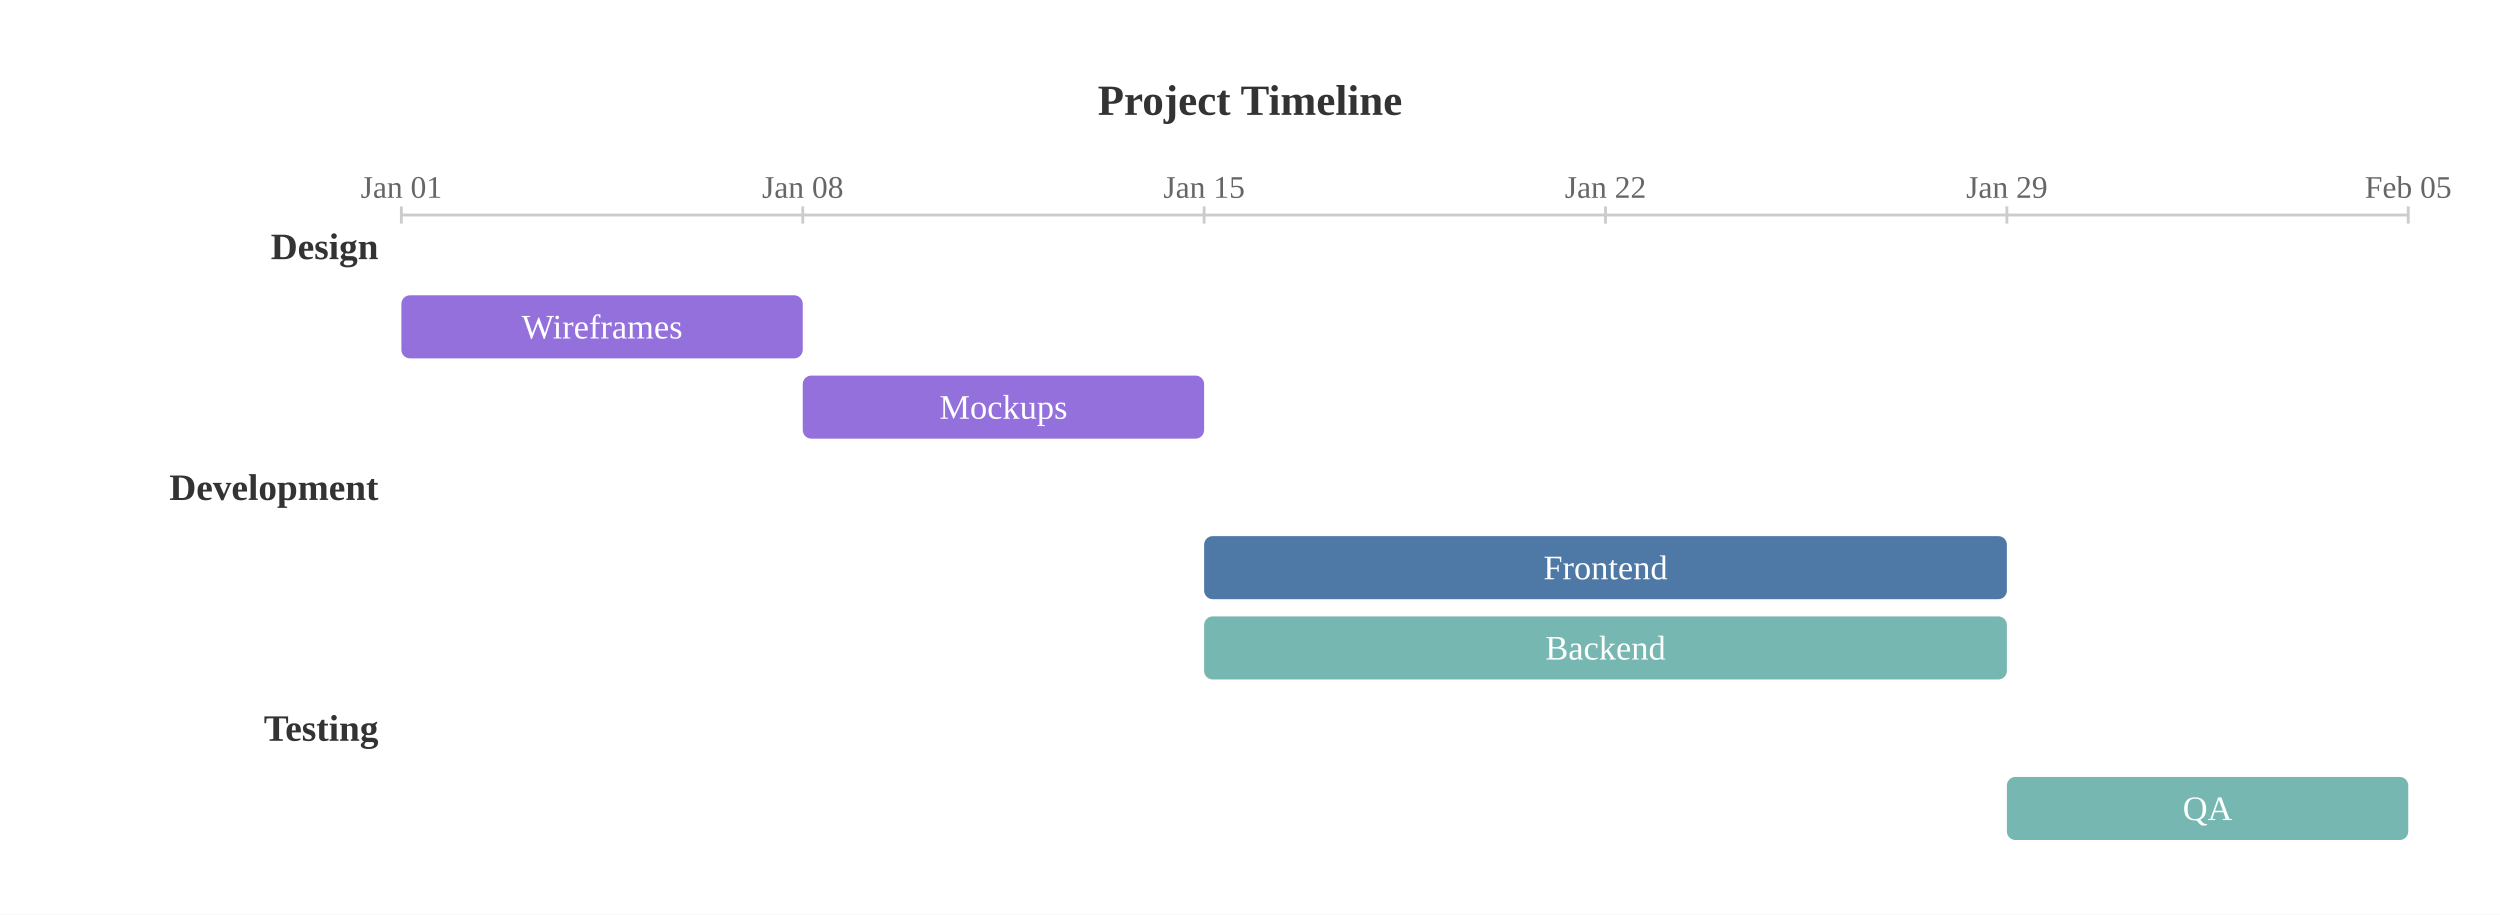
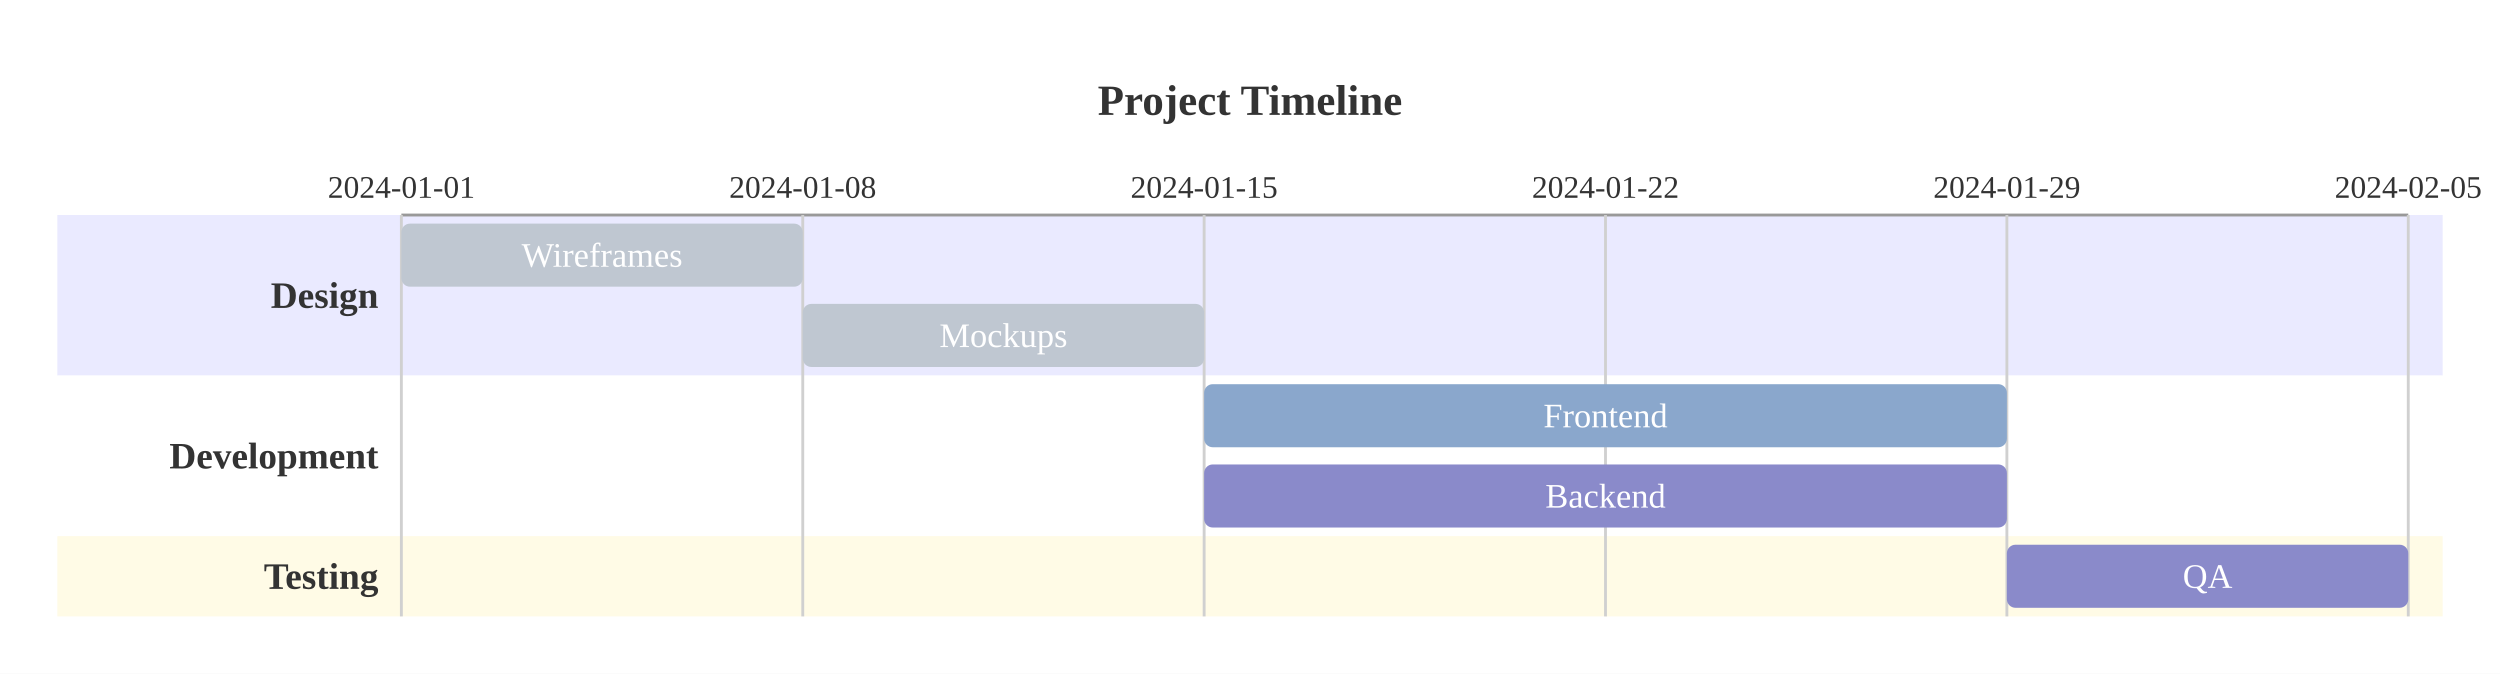
- <svg xmlns="http://www.w3.org/2000/svg" viewBox="0 0 872.00 319.00">
-   <rect x="0.00" y="0.00" width="872.00" height="319.00" style="fill:#fff;stroke:none" />
+ <svg xmlns="http://www.w3.org/2000/svg" viewBox="0 0 872.00 235.00">
+   <rect x="0.00" y="0.00" width="872.00" height="235.00" style="fill:#fff;stroke:none" />
  <text x="436.00" y="35.00" text-anchor="middle" dominant-baseline="central" style="fill:#333;font-size:15px;font-weight:bold">Project Timeline</text>
-   <line x1="140.00" y1="75.00" x2="840.00" y2="75.00" style="stroke:#ccc;stroke-width:1" />
-   <text x="140.00" y="69.00" text-anchor="middle" dominant-baseline="auto" style="fill:#666;font-size:11px">Jan 01</text>
-   <line x1="140.00" y1="72.00" x2="140.00" y2="78.00" style="stroke:#ccc;stroke-width:1" />
-   <text x="280.00" y="69.00" text-anchor="middle" dominant-baseline="auto" style="fill:#666;font-size:11px">Jan 08</text>
-   <line x1="280.00" y1="72.00" x2="280.00" y2="78.00" style="stroke:#ccc;stroke-width:1" />
-   <text x="420.00" y="69.00" text-anchor="middle" dominant-baseline="auto" style="fill:#666;font-size:11px">Jan 15</text>
-   <line x1="420.00" y1="72.00" x2="420.00" y2="78.00" style="stroke:#ccc;stroke-width:1" />
-   <text x="560.00" y="69.00" text-anchor="middle" dominant-baseline="auto" style="fill:#666;font-size:11px">Jan 22</text>
-   <line x1="560.00" y1="72.00" x2="560.00" y2="78.00" style="stroke:#ccc;stroke-width:1" />
-   <text x="700.00" y="69.00" text-anchor="middle" dominant-baseline="auto" style="fill:#666;font-size:11px">Jan 29</text>
-   <line x1="700.00" y1="72.00" x2="700.00" y2="78.00" style="stroke:#ccc;stroke-width:1" />
-   <text x="840.00" y="69.00" text-anchor="middle" dominant-baseline="auto" style="fill:#666;font-size:11px">Feb 05</text>
-   <line x1="840.00" y1="72.00" x2="840.00" y2="78.00" style="stroke:#ccc;stroke-width:1" />
-   <text x="132.00" y="86.00" text-anchor="end" dominant-baseline="central" style="fill:#333;font-size:13px;font-weight:bold">Design</text>
-   <rect x="140.00" y="103.00" width="140.00" height="22.00" rx="3.00" ry="3.00" style="fill:#9370DB;stroke:none" />
-   <text x="210.00" y="114.00" text-anchor="middle" dominant-baseline="central" style="fill:white;font-size:12px">Wireframes</text>
-   <rect x="280.00" y="131.00" width="140.00" height="22.00" rx="3.00" ry="3.00" style="fill:#9370DB;stroke:none" />
-   <text x="350.00" y="142.00" text-anchor="middle" dominant-baseline="central" style="fill:white;font-size:12px">Mockups</text>
-   <text x="132.00" y="170.00" text-anchor="end" dominant-baseline="central" style="fill:#333;font-size:13px;font-weight:bold">Development</text>
-   <rect x="420.00" y="187.00" width="280.00" height="22.00" rx="3.00" ry="3.00" style="fill:#4e79a7;stroke:none" />
-   <text x="560.00" y="198.00" text-anchor="middle" dominant-baseline="central" style="fill:white;font-size:12px">Frontend</text>
-   <rect x="420.00" y="215.00" width="280.00" height="22.00" rx="3.00" ry="3.00" style="fill:#76b7b2;stroke:none" />
-   <text x="560.00" y="226.00" text-anchor="middle" dominant-baseline="central" style="fill:white;font-size:12px">Backend</text>
-   <text x="132.00" y="254.00" text-anchor="end" dominant-baseline="central" style="fill:#333;font-size:13px;font-weight:bold">Testing</text>
-   <rect x="700.00" y="271.00" width="140.00" height="22.00" rx="3.00" ry="3.00" style="fill:#76b7b2;stroke:none" />
-   <text x="770.00" y="282.00" text-anchor="middle" dominant-baseline="central" style="fill:white;font-size:12px">QA</text>
+   <rect x="20.00" y="75.00" width="832.00" height="56.00" style="fill:#eaeaff;stroke:none" />
+   <rect x="20.00" y="131.00" width="832.00" height="56.00" style="fill:#ffffff;stroke:none" />
+   <rect x="20.00" y="187.00" width="832.00" height="28.00" style="fill:#fffbe6;stroke:none" />
+   <line x1="140.00" y1="75.00" x2="840.00" y2="75.00" style="stroke:#999;stroke-width:1" />
+   <text x="140.00" y="69.00" text-anchor="middle" dominant-baseline="auto" style="fill:#333;font-size:11px">2024-01-01</text>
+   <line x1="140.00" y1="75.00" x2="140.00" y2="215.00" style="stroke:#d0d0d0;stroke-width:1" />
+   <text x="280.00" y="69.00" text-anchor="middle" dominant-baseline="auto" style="fill:#333;font-size:11px">2024-01-08</text>
+   <line x1="280.00" y1="75.00" x2="280.00" y2="215.00" style="stroke:#d0d0d0;stroke-width:1" />
+   <text x="420.00" y="69.00" text-anchor="middle" dominant-baseline="auto" style="fill:#333;font-size:11px">2024-01-15</text>
+   <line x1="420.00" y1="75.00" x2="420.00" y2="215.00" style="stroke:#d0d0d0;stroke-width:1" />
+   <text x="560.00" y="69.00" text-anchor="middle" dominant-baseline="auto" style="fill:#333;font-size:11px">2024-01-22</text>
+   <line x1="560.00" y1="75.00" x2="560.00" y2="215.00" style="stroke:#d0d0d0;stroke-width:1" />
+   <text x="700.00" y="69.00" text-anchor="middle" dominant-baseline="auto" style="fill:#333;font-size:11px">2024-01-29</text>
+   <line x1="700.00" y1="75.00" x2="700.00" y2="215.00" style="stroke:#d0d0d0;stroke-width:1" />
+   <text x="840.00" y="69.00" text-anchor="middle" dominant-baseline="auto" style="fill:#333;font-size:11px">2024-02-05</text>
+   <line x1="840.00" y1="75.00" x2="840.00" y2="215.00" style="stroke:#d0d0d0;stroke-width:1" />
+   <rect x="140.00" y="78.00" width="140.00" height="22.00" rx="3.00" ry="3.00" style="fill:#bfc7d1;stroke:none" />
+   <text x="210.00" y="89.00" text-anchor="middle" dominant-baseline="central" style="fill:white;font-size:12px">Wireframes</text>
+   <rect x="280.00" y="106.00" width="140.00" height="22.00" rx="3.00" ry="3.00" style="fill:#bfc7d1;stroke:none" />
+   <text x="350.00" y="117.00" text-anchor="middle" dominant-baseline="central" style="fill:white;font-size:12px">Mockups</text>
+   <text x="132.00" y="103.00" text-anchor="end" dominant-baseline="central" style="fill:#333;font-size:13px;font-weight:bold">Design</text>
+   <rect x="420.00" y="134.00" width="280.00" height="22.00" rx="3.00" ry="3.00" style="fill:#8aa7cc;stroke:none" />
+   <text x="560.00" y="145.00" text-anchor="middle" dominant-baseline="central" style="fill:white;font-size:12px">Frontend</text>
+   <rect x="420.00" y="162.00" width="280.00" height="22.00" rx="3.00" ry="3.00" style="fill:#8a8aca;stroke:none" />
+   <text x="560.00" y="173.00" text-anchor="middle" dominant-baseline="central" style="fill:white;font-size:12px">Backend</text>
+   <text x="132.00" y="159.00" text-anchor="end" dominant-baseline="central" style="fill:#333;font-size:13px;font-weight:bold">Development</text>
+   <rect x="700.00" y="190.00" width="140.00" height="22.00" rx="3.00" ry="3.00" style="fill:#8a8aca;stroke:none" />
+   <text x="770.00" y="201.00" text-anchor="middle" dominant-baseline="central" style="fill:white;font-size:12px">QA</text>
+   <text x="132.00" y="201.00" text-anchor="end" dominant-baseline="central" style="fill:#333;font-size:13px;font-weight:bold">Testing</text>
</svg>
